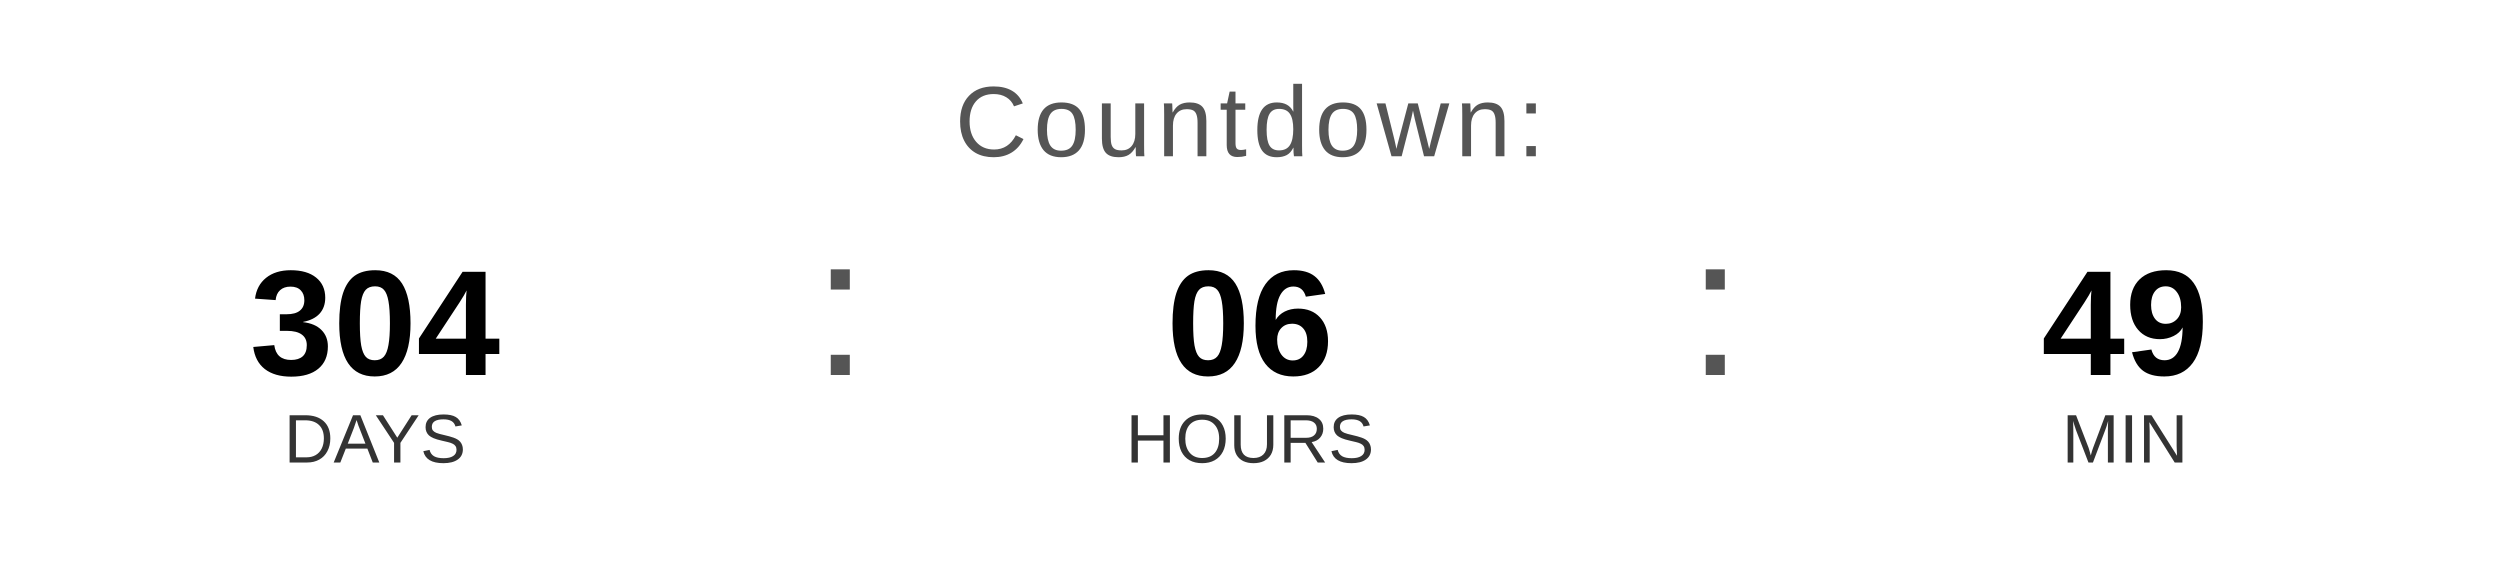
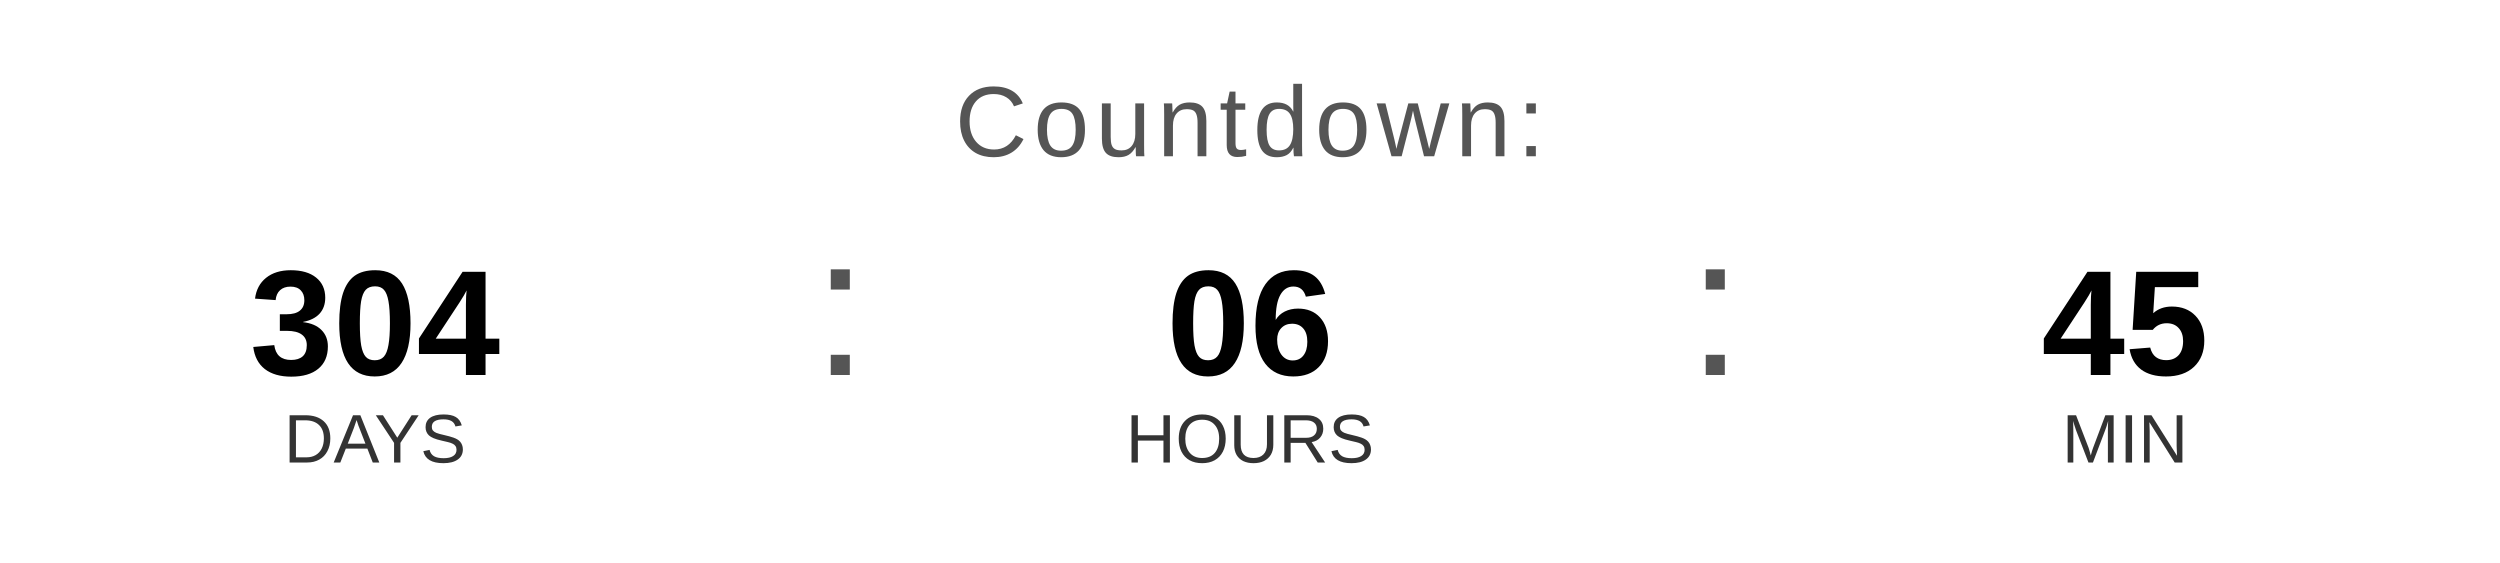
<svg xmlns="http://www.w3.org/2000/svg" width="400" height="90" viewBox="0 0 400 90">
  <text x="200" y="25" font-family="Arial, Helvetica, sans-serif" font-size="16" fill="#555555" text-anchor="middle" letter-spacing="1">
    Countdown:
  </text>
  <text x="60" y="60" font-family="Arial, Helvetica, sans-serif" font-size="24" font-weight="bold" fill="#000000" text-anchor="middle">304</text>
  <text x="60" y="74" font-family="Arial, Helvetica, sans-serif" font-size="11" fill="#333333" text-anchor="middle">DAYS</text>
  <text x="130" y="60" font-family="Arial, sans-serif" font-size="32" fill="#555555">:</text>
  <text x="200" y="60" font-family="Arial, Helvetica, sans-serif" font-size="24" font-weight="bold" fill="#000000" text-anchor="middle">06</text>
  <text x="200" y="74" font-family="Arial, Helvetica, sans-serif" font-size="11" fill="#333333" text-anchor="middle">HOURS</text>
  <text x="270" y="60" font-family="Arial, sans-serif" font-size="32" fill="#555555">:</text>
-   <text x="340" y="60" font-family="Arial, Helvetica, sans-serif" font-size="24" font-weight="bold" fill="#000000" text-anchor="middle">49</text>
+   <text x="340" y="60" font-family="Arial, Helvetica, sans-serif" font-size="24" font-weight="bold" fill="#000000" text-anchor="middle">45</text>
  <text x="340" y="74" font-family="Arial, Helvetica, sans-serif" font-size="11" fill="#333333" text-anchor="middle">MIN</text>
</svg>
